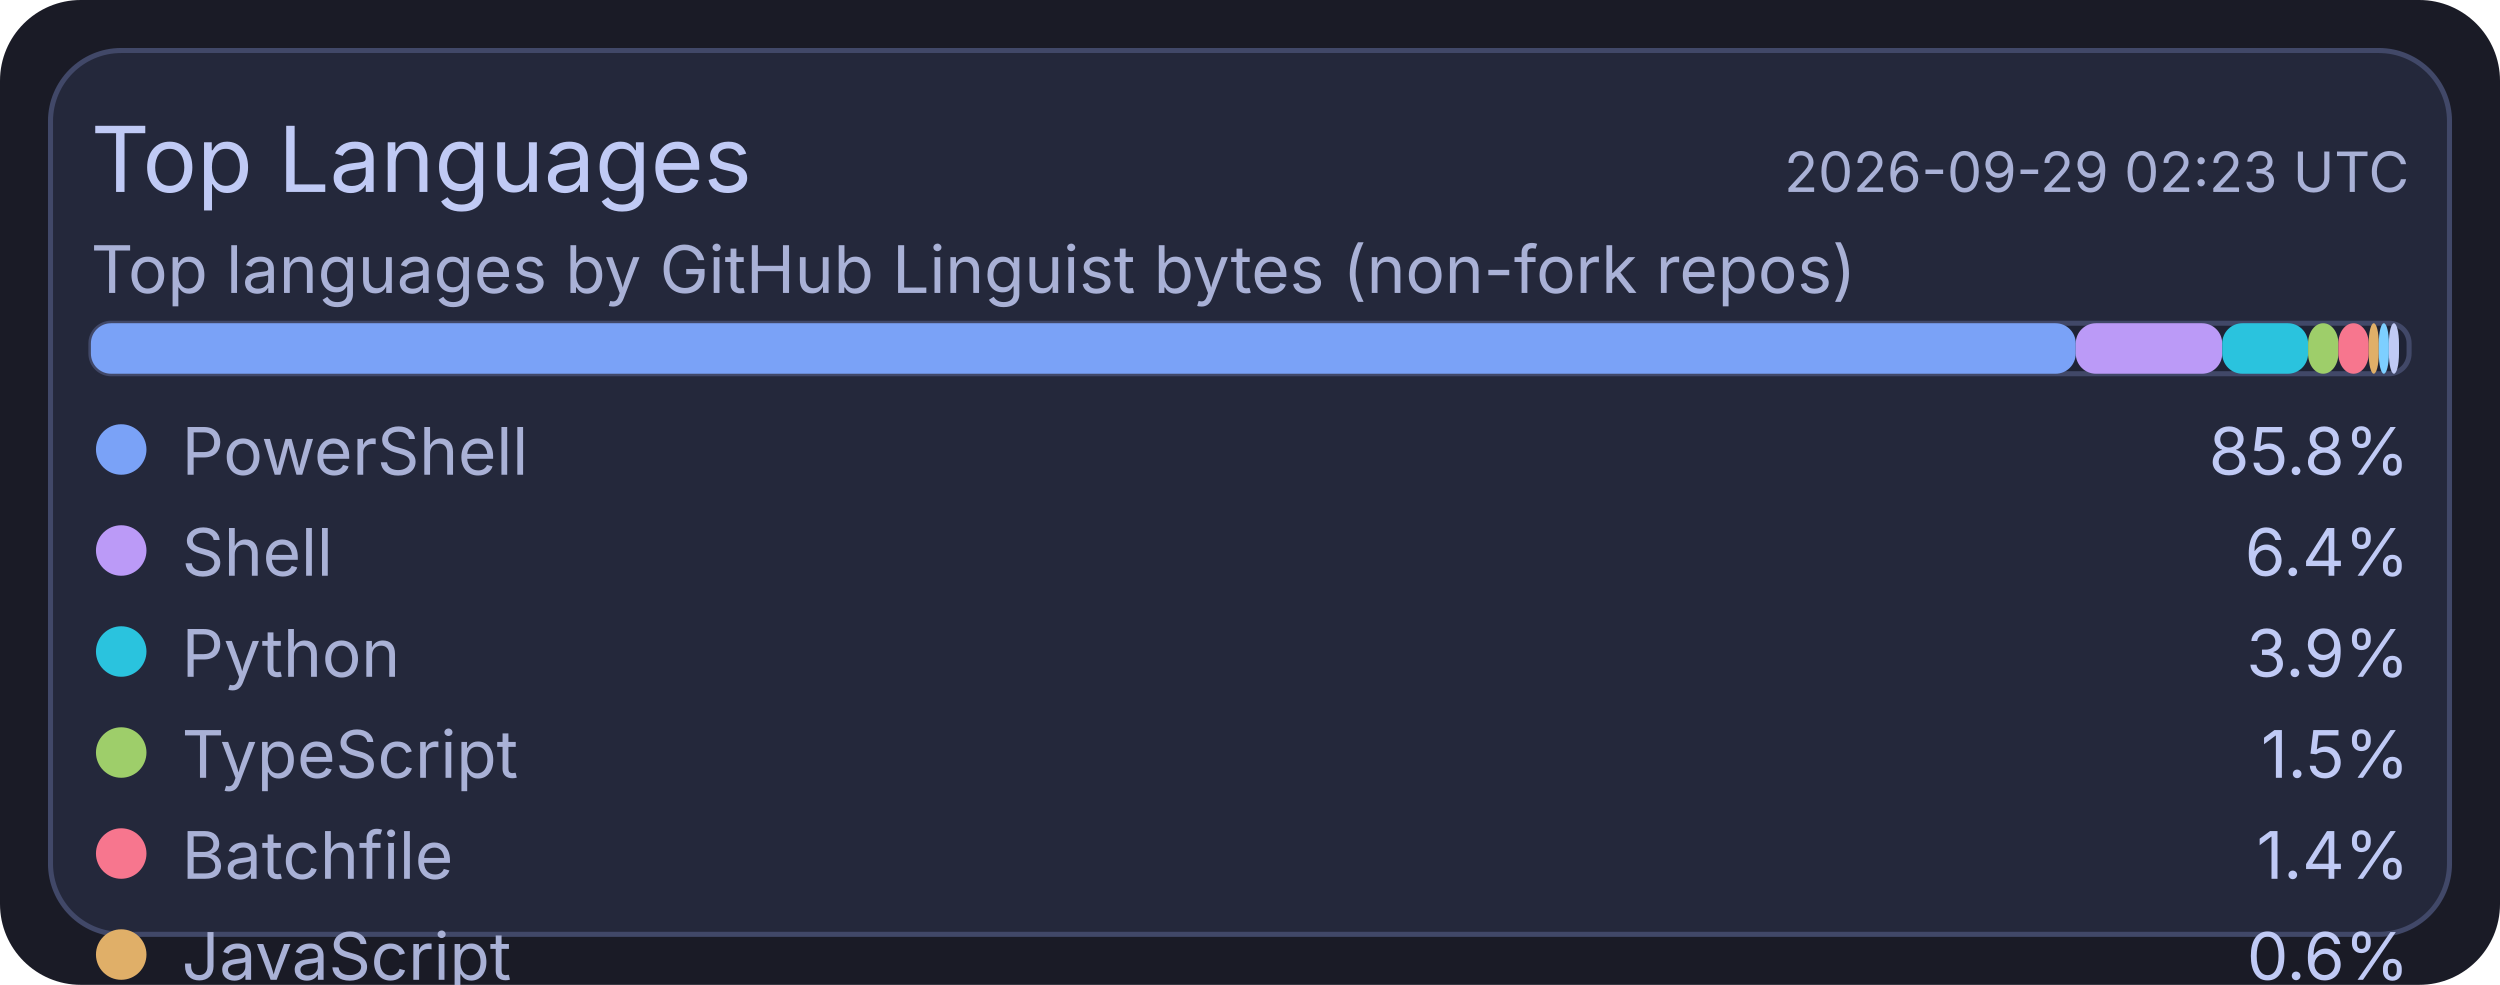
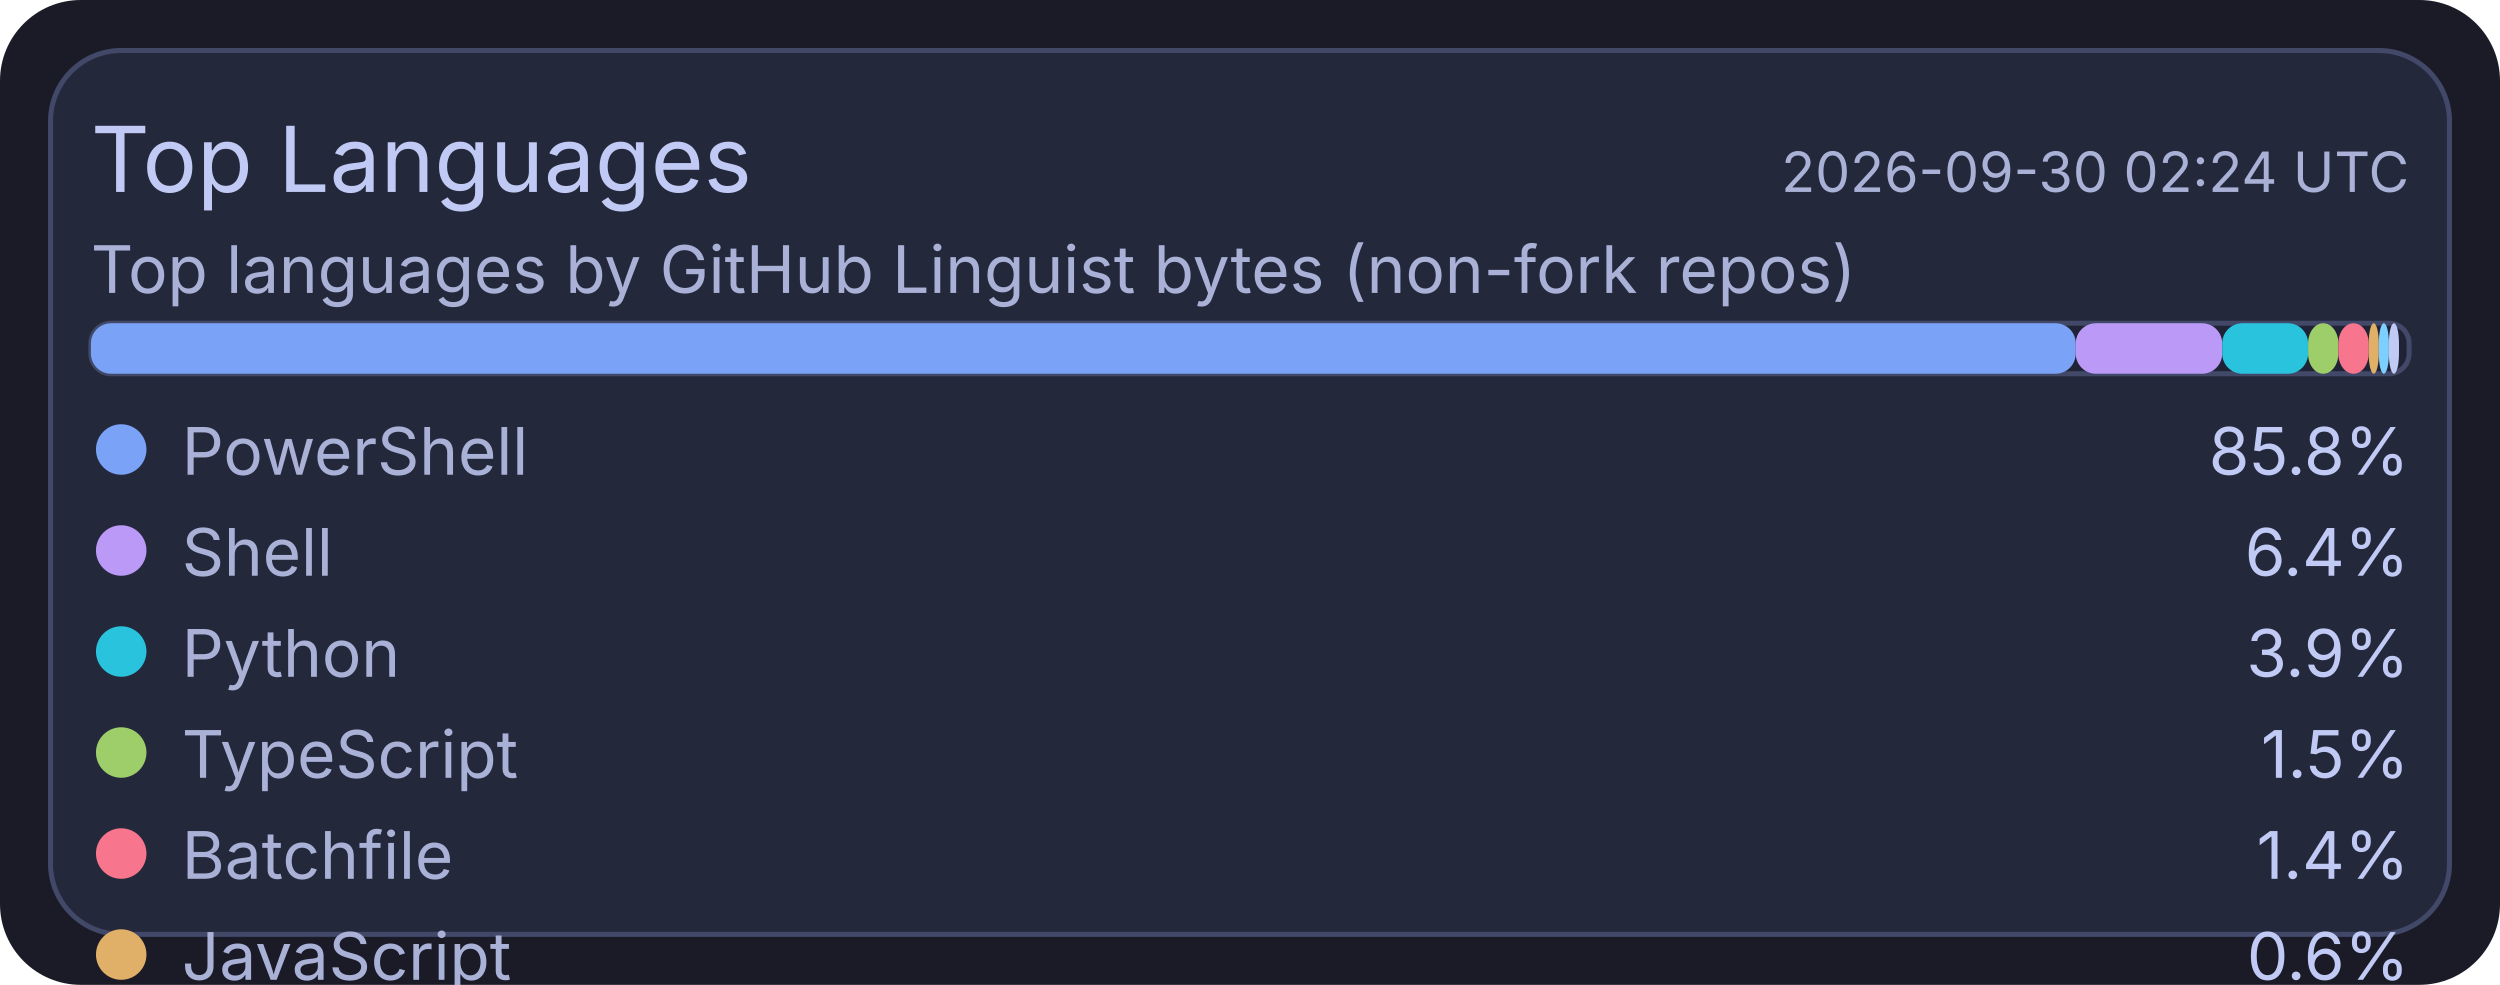
<svg xmlns="http://www.w3.org/2000/svg" width="495" height="195" viewBox="0 0 495 195">
  <rect x="0" y="0" width="495" height="195" rx="16" fill="#1a1b26" />
  <rect x="10" y="10" width="475" height="175" rx="14" fill="#24283b" stroke="#414868" stroke-width="1" />
  <text x="18" y="38" fill="#c0caf5" font-size="18" font-family="ui-sans-serif, system-ui, -apple-system, Segoe UI">Top Languages</text>
-   <text x="477" y="38" text-anchor="end" fill="#a9b1d6" font-size="11" font-family="ui-sans-serif, system-ui, -apple-system, Segoe UI">2026-09-29 02:23 UTC</text>
+   <text x="477" y="38" text-anchor="end" fill="#a9b1d6" font-size="11" font-family="ui-sans-serif, system-ui, -apple-system, Segoe UI">2026-09-30 02:24 UTC</text>
  <text x="18" y="58" fill="#a9b1d6" font-size="13" font-family="ui-sans-serif, system-ui, -apple-system, Segoe UI">Top languages by GitHub Linguist bytes (non-fork repos)</text>
  <rect x="18" y="64" width="459" height="10" rx="4" fill="#1f2335" stroke="#414868" stroke-width="1" />
  <rect x="18" y="64" width="393" height="10" rx="4" fill="#7aa2f7" />
  <rect x="411" y="64" width="29" height="10" rx="4" fill="#bb9af7" />
  <rect x="440" y="64" width="17" height="10" rx="4" fill="#2ac3de" />
  <rect x="457" y="64" width="6" height="10" rx="4" fill="#9ece6a" />
  <rect x="463" y="64" width="6" height="10" rx="4" fill="#f7768e" />
  <rect x="469" y="64" width="2" height="10" rx="4" fill="#e0af68" />
  <rect x="471" y="64" width="2" height="10" rx="4" fill="#7dcfff" />
  <rect x="473" y="64" width="2" height="10" rx="4" fill="#c0caf5" />
  <circle cx="24" cy="89" r="5" fill="#7aa2f7" />
  <text x="36" y="94" fill="#a9b1d6" font-size="13" font-family="ui-sans-serif, system-ui, -apple-system, Segoe UI">PowerShell</text>
  <text x="477" y="94" text-anchor="end" fill="#c0caf5" font-size="13" font-family="ui-sans-serif, system-ui, -apple-system, Segoe UI">85.8%</text>
  <circle cx="24" cy="109" r="5" fill="#bb9af7" />
  <text x="36" y="114" fill="#a9b1d6" font-size="13" font-family="ui-sans-serif, system-ui, -apple-system, Segoe UI">Shell</text>
  <text x="477" y="114" text-anchor="end" fill="#c0caf5" font-size="13" font-family="ui-sans-serif, system-ui, -apple-system, Segoe UI">6.4%</text>
  <circle cx="24" cy="129" r="5" fill="#2ac3de" />
  <text x="36" y="134" fill="#a9b1d6" font-size="13" font-family="ui-sans-serif, system-ui, -apple-system, Segoe UI">Python</text>
  <text x="477" y="134" text-anchor="end" fill="#c0caf5" font-size="13" font-family="ui-sans-serif, system-ui, -apple-system, Segoe UI">3.9%</text>
  <circle cx="24" cy="149" r="5" fill="#9ece6a" />
  <text x="36" y="154" fill="#a9b1d6" font-size="13" font-family="ui-sans-serif, system-ui, -apple-system, Segoe UI">TypeScript</text>
  <text x="477" y="154" text-anchor="end" fill="#c0caf5" font-size="13" font-family="ui-sans-serif, system-ui, -apple-system, Segoe UI">1.5%</text>
  <circle cx="24" cy="169" r="5" fill="#f7768e" />
  <text x="36" y="174" fill="#a9b1d6" font-size="13" font-family="ui-sans-serif, system-ui, -apple-system, Segoe UI">Batchfile</text>
  <text x="477" y="174" text-anchor="end" fill="#c0caf5" font-size="13" font-family="ui-sans-serif, system-ui, -apple-system, Segoe UI">1.4%</text>
  <circle cx="24" cy="189" r="5" fill="#e0af68" />
  <text x="36" y="194" fill="#a9b1d6" font-size="13" font-family="ui-sans-serif, system-ui, -apple-system, Segoe UI">JavaScript</text>
  <text x="477" y="194" text-anchor="end" fill="#c0caf5" font-size="13" font-family="ui-sans-serif, system-ui, -apple-system, Segoe UI">0.6%</text>
  <circle cx="24" cy="209" r="5" fill="#7dcfff" />
  <text x="36" y="214" fill="#a9b1d6" font-size="13" font-family="ui-sans-serif, system-ui, -apple-system, Segoe UI">CSS</text>
  <text x="477" y="214" text-anchor="end" fill="#c0caf5" font-size="13" font-family="ui-sans-serif, system-ui, -apple-system, Segoe UI">0.2%</text>
  <circle cx="24" cy="229" r="5" fill="#c0caf5" />
  <text x="36" y="234" fill="#a9b1d6" font-size="13" font-family="ui-sans-serif, system-ui, -apple-system, Segoe UI">Lua</text>
  <text x="477" y="234" text-anchor="end" fill="#c0caf5" font-size="13" font-family="ui-sans-serif, system-ui, -apple-system, Segoe UI">0.2%</text>
</svg>
